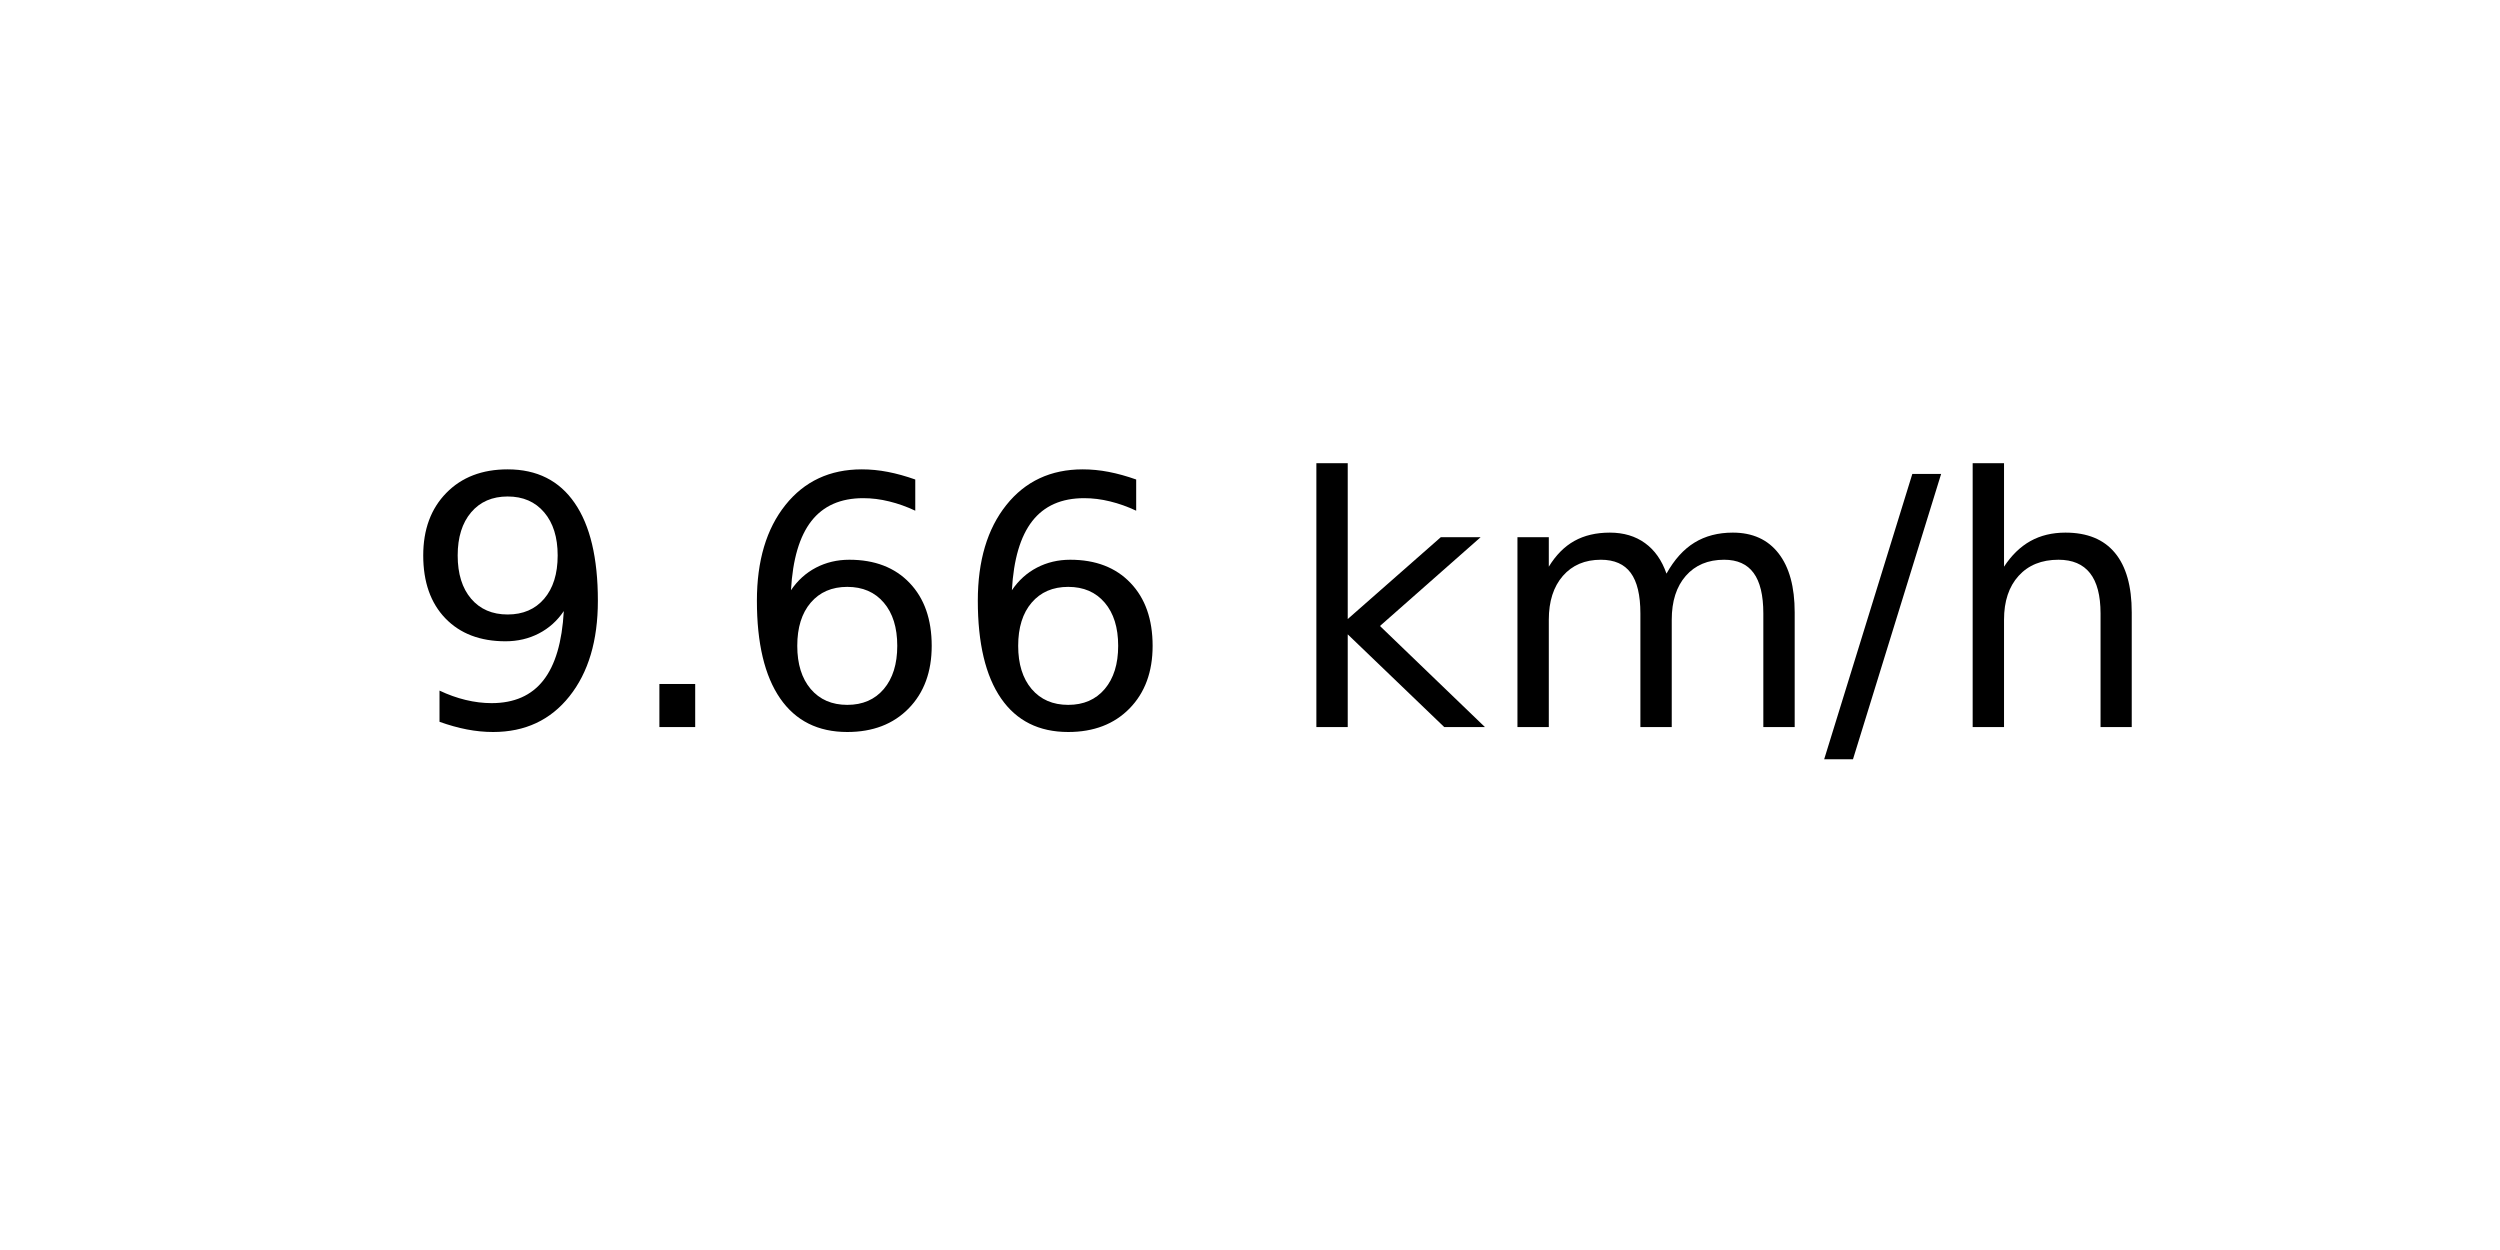
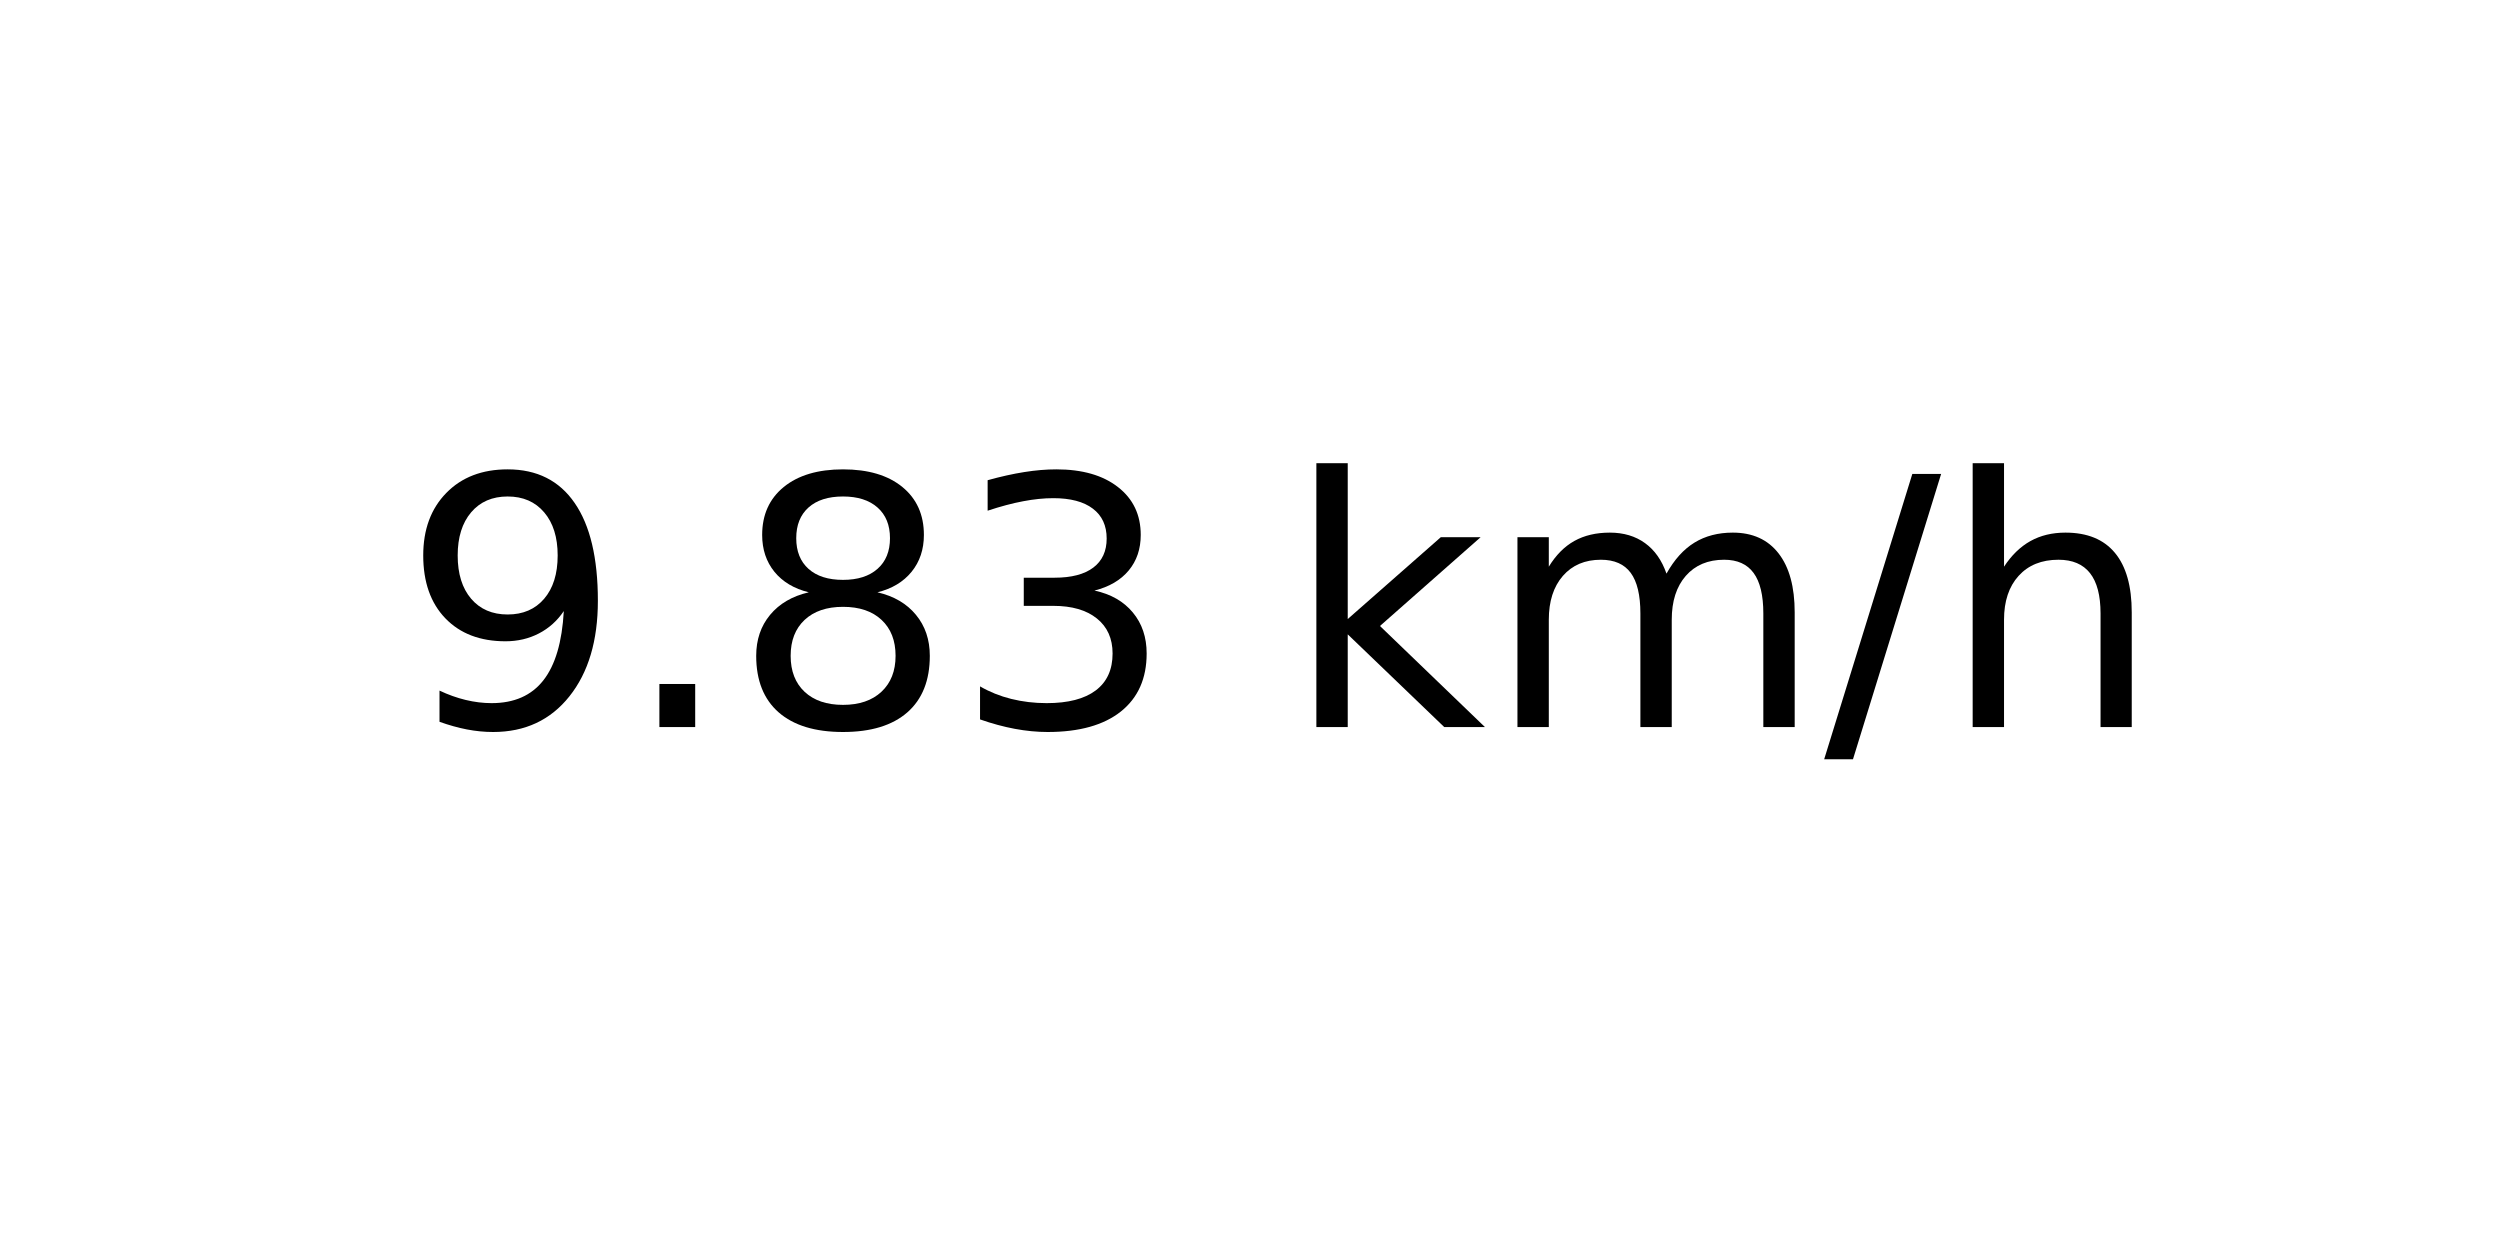
<svg xmlns="http://www.w3.org/2000/svg" xmlns:xlink="http://www.w3.org/1999/xlink" width="72pt" height="36pt" viewBox="0 0 72 36" version="1.1">
  <defs>
    <style type="text/css">*{stroke-linejoin: round; stroke-linecap: butt}</style>
  </defs>
  <g id="figure_1">
    <g id="axes_1">
      <g id="text_1">
        <g transform="translate(11.55937 20.93937) scale(0.1 -0.1)">
          <defs>
            <path id="DejaVuSans-39" d="M 703 97  L 703 672  Q 941 559 1184 500  Q 1428 441 1663 441  Q 2288 441 2617 861  Q 2947 1281 2994 2138  Q 2813 1869 2534 1725  Q 2256 1581 1919 1581  Q 1219 1581 811 2004  Q 403 2428 403 3163  Q 403 3881 828 4315  Q 1253 4750 1959 4750  Q 2769 4750 3195 4129  Q 3622 3509 3622 2328  Q 3622 1225 3098 567  Q 2575 -91 1691 -91  Q 1453 -91 1209 -44  Q 966 3 703 97  z M 1959 2075  Q 2384 2075 2632 2365  Q 2881 2656 2881 3163  Q 2881 3666 2632 3958  Q 2384 4250 1959 4250  Q 1534 4250 1286 3958  Q 1038 3666 1038 3163  Q 1038 2656 1286 2365  Q 1534 2075 1959 2075  z " transform="scale(0.015625)" />
            <path id="DejaVuSans-2e" d="M 684 794  L 1344 794  L 1344 0  L 684 0  L 684 794  z " transform="scale(0.015625)" />
-             <path id="DejaVuSans-36" d="M 2113 2584  Q 1688 2584 1439 2293  Q 1191 2003 1191 1497  Q 1191 994 1439 701  Q 1688 409 2113 409  Q 2538 409 2786 701  Q 3034 994 3034 1497  Q 3034 2003 2786 2293  Q 2538 2584 2113 2584  z M 3366 4563  L 3366 3988  Q 3128 4100 2886 4159  Q 2644 4219 2406 4219  Q 1781 4219 1451 3797  Q 1122 3375 1075 2522  Q 1259 2794 1537 2939  Q 1816 3084 2150 3084  Q 2853 3084 3261 2657  Q 3669 2231 3669 1497  Q 3669 778 3244 343  Q 2819 -91 2113 -91  Q 1303 -91 875 529  Q 447 1150 447 2328  Q 447 3434 972 4092  Q 1497 4750 2381 4750  Q 2619 4750 2861 4703  Q 3103 4656 3366 4563  z " transform="scale(0.015625)" />
+             <path id="DejaVuSans-38" d="M 2034 2216  Q 1584 2216 1326 1975  Q 1069 1734 1069 1313  Q 1069 891 1326 650  Q 1584 409 2034 409  Q 2484 409 2743 651  Q 3003 894 3003 1313  Q 3003 1734 2745 1975  Q 2488 2216 2034 2216  z M 1403 2484  Q 997 2584 770 2862  Q 544 3141 544 3541  Q 544 4100 942 4425  Q 1341 4750 2034 4750  Q 2731 4750 3128 4425  Q 3525 4100 3525 3541  Q 3525 3141 3298 2862  Q 3072 2584 2669 2484  Q 3125 2378 3379 2068  Q 3634 1759 3634 1313  Q 3634 634 3220 271  Q 2806 -91 2034 -91  Q 1263 -91 848 271  Q 434 634 434 1313  Q 434 1759 690 2068  Q 947 2378 1403 2484  z M 1172 3481  Q 1172 3119 1398 2916  Q 1625 2713 2034 2713  Q 2441 2713 2670 2916  Q 2900 3119 2900 3481  Q 2900 3844 2670 4047  Q 2441 4250 2034 4250  Q 1625 4250 1398 4047  Q 1172 3844 1172 3481  z " transform="scale(0.015625)" />
+             <path id="DejaVuSans-33" d="M 2597 2516  Q 3050 2419 3304 2112  Q 3559 1806 3559 1356  Q 3559 666 3084 287  Q 2609 -91 1734 -91  Q 1441 -91 1130 -33  Q 819 25 488 141  L 488 750  Q 750 597 1062 519  Q 1375 441 1716 441  Q 2309 441 2620 675  Q 2931 909 2931 1356  Q 2931 1769 2642 2001  Q 2353 2234 1838 2234  L 1294 2234  L 1294 2753  L 1863 2753  Q 2328 2753 2575 2939  Q 2822 3125 2822 3475  Q 2822 3834 2567 4026  Q 2313 4219 1838 4219  Q 1578 4219 1281 4162  Q 984 4106 628 3988  L 628 4550  Q 988 4650 1302 4700  Q 1616 4750 1894 4750  Q 2613 4750 3031 4423  Q 3450 4097 3450 3541  Q 3450 3153 3228 2886  Q 3006 2619 2597 2516  z " transform="scale(0.015625)" />
            <path id="DejaVuSans-20" transform="scale(0.015625)" />
            <path id="DejaVuSans-6b" d="M 581 4863  L 1159 4863  L 1159 1991  L 2875 3500  L 3609 3500  L 1753 1863  L 3688 0  L 2938 0  L 1159 1709  L 1159 0  L 581 0  L 581 4863  z " transform="scale(0.015625)" />
            <path id="DejaVuSans-6d" d="M 3328 2828  Q 3544 3216 3844 3400  Q 4144 3584 4550 3584  Q 5097 3584 5394 3201  Q 5691 2819 5691 2113  L 5691 0  L 5113 0  L 5113 2094  Q 5113 2597 4934 2840  Q 4756 3084 4391 3084  Q 3944 3084 3684 2787  Q 3425 2491 3425 1978  L 3425 0  L 2847 0  L 2847 2094  Q 2847 2600 2669 2842  Q 2491 3084 2119 3084  Q 1678 3084 1418 2786  Q 1159 2488 1159 1978  L 1159 0  L 581 0  L 581 3500  L 1159 3500  L 1159 2956  Q 1356 3278 1631 3431  Q 1906 3584 2284 3584  Q 2666 3584 2933 3390  Q 3200 3197 3328 2828  z " transform="scale(0.015625)" />
            <path id="DejaVuSans-2f" d="M 1625 4666  L 2156 4666  L 531 -594  L 0 -594  L 1625 4666  z " transform="scale(0.015625)" />
            <path id="DejaVuSans-68" d="M 3513 2113  L 3513 0  L 2938 0  L 2938 2094  Q 2938 2591 2744 2837  Q 2550 3084 2163 3084  Q 1697 3084 1428 2787  Q 1159 2491 1159 1978  L 1159 0  L 581 0  L 581 4863  L 1159 4863  L 1159 2956  Q 1366 3272 1645 3428  Q 1925 3584 2291 3584  Q 2894 3584 3203 3211  Q 3513 2838 3513 2113  z " transform="scale(0.015625)" />
          </defs>
          <use xlink:href="#DejaVuSans-39" />
          <use xlink:href="#DejaVuSans-2e" x="63.623" />
-           <use xlink:href="#DejaVuSans-36" x="95.41" />
-           <use xlink:href="#DejaVuSans-36" x="159.033" />
+           <use xlink:href="#DejaVuSans-38" x="95.41" />
+           <use xlink:href="#DejaVuSans-33" x="159.033" />
          <use xlink:href="#DejaVuSans-20" x="222.656" />
          <use xlink:href="#DejaVuSans-6b" x="254.443" />
          <use xlink:href="#DejaVuSans-6d" x="312.354" />
          <use xlink:href="#DejaVuSans-2f" x="409.766" />
          <use xlink:href="#DejaVuSans-68" x="443.457" />
        </g>
      </g>
    </g>
  </g>
</svg>
